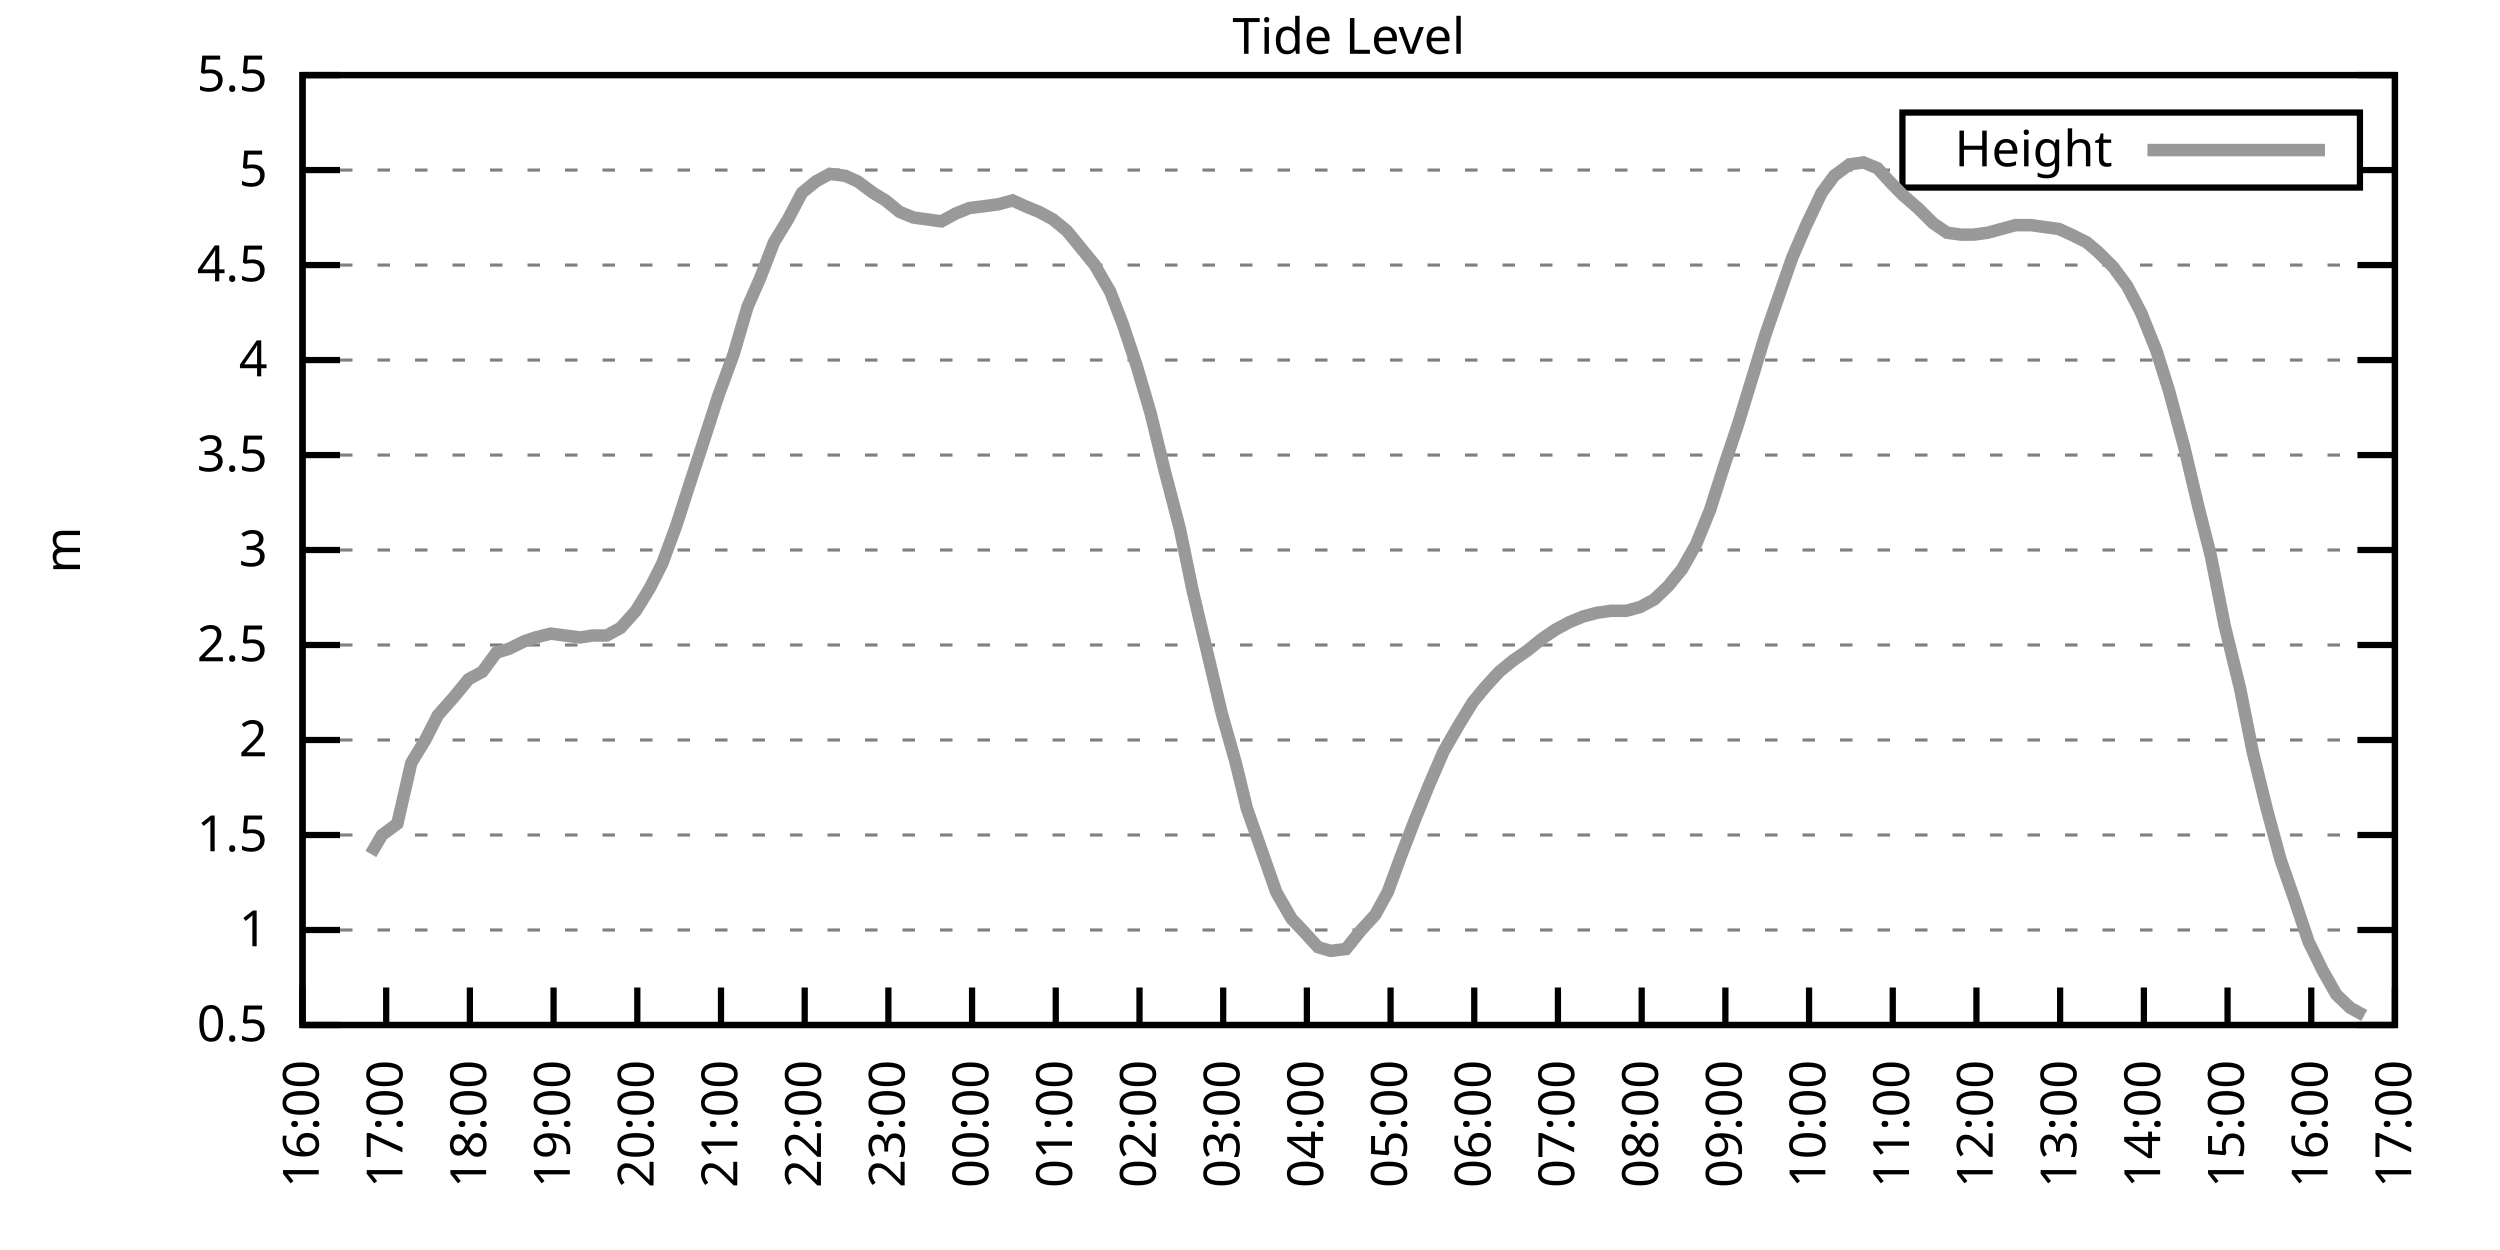
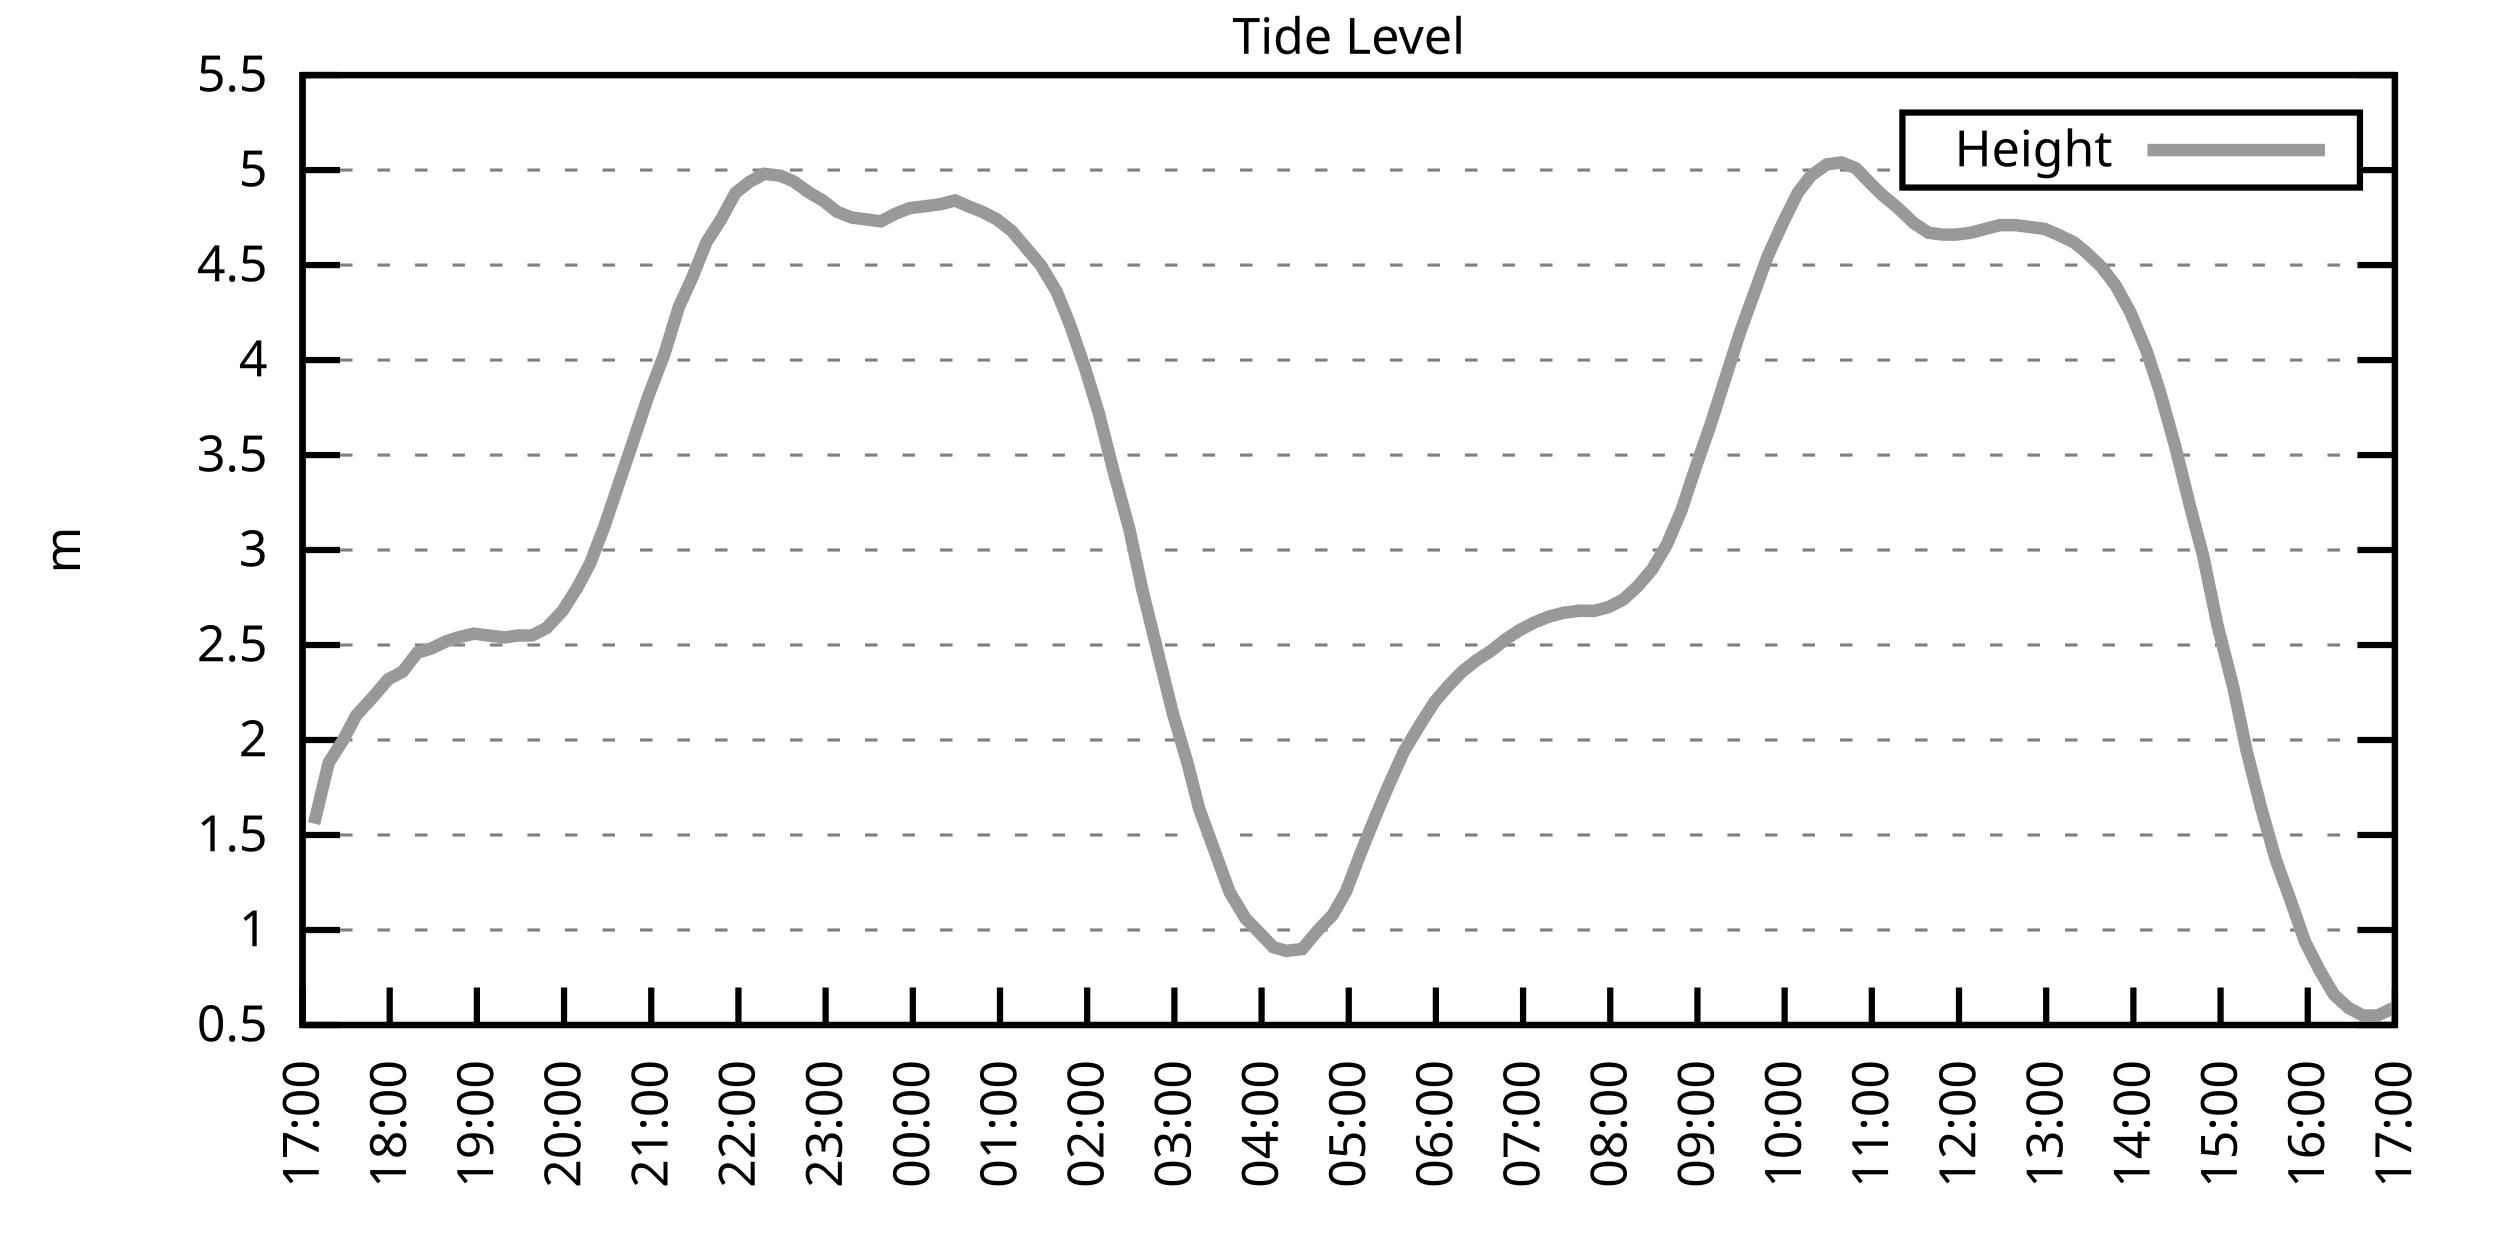
<svg xmlns="http://www.w3.org/2000/svg" xmlns:xlink="http://www.w3.org/1999/xlink" width="400" height="200" viewBox="0 0 400 200">
  <g id="gnuplot_canvas">
    <rect x="0" y="0" width="400" height="200" fill="none" />
    <defs>
      <circle id="gpDot" r="0.5" stroke-width="0.5" stroke="currentColor" />
      <path id="gpPt0" stroke-width="0.333" stroke="currentColor" d="M-1,0 h2 M0,-1 v2" />
      <path id="gpPt1" stroke-width="0.333" stroke="currentColor" d="M-1,-1 L1,1 M1,-1 L-1,1" />
      <path id="gpPt2" stroke-width="0.333" stroke="currentColor" d="M-1,0 L1,0 M0,-1 L0,1 M-1,-1 L1,1 M-1,1 L1,-1" />
      <rect id="gpPt3" stroke-width="0.333" stroke="currentColor" x="-1" y="-1" width="2" height="2" />
      <rect id="gpPt4" stroke-width="0.333" stroke="currentColor" fill="currentColor" x="-1" y="-1" width="2" height="2" />
      <circle id="gpPt5" stroke-width="0.333" stroke="currentColor" cx="0" cy="0" r="1" />
      <use xlink:href="#gpPt5" id="gpPt6" fill="currentColor" stroke="none" />
      <path id="gpPt7" stroke-width="0.333" stroke="currentColor" d="M0,-1.33 L-1.33,0.67 L1.33,0.67 z" />
      <use xlink:href="#gpPt7" id="gpPt8" fill="currentColor" stroke="none" />
      <use xlink:href="#gpPt7" id="gpPt9" stroke="currentColor" transform="rotate(180)" />
      <use xlink:href="#gpPt9" id="gpPt10" fill="currentColor" stroke="none" />
      <use xlink:href="#gpPt3" id="gpPt11" stroke="currentColor" transform="rotate(45)" />
      <use xlink:href="#gpPt11" id="gpPt12" fill="currentColor" stroke="none" />
      <path id="gpPt13" stroke-width="0.333" stroke="currentColor" d="M0,1.330 L1.265,0.411 L0.782,-1.067 L-0.782,-1.076 L-1.265,0.411 z" />
      <use xlink:href="#gpPt13" id="gpPt14" fill="currentColor" stroke="none" />
      <filter id="textbox" filterUnits="objectBoundingBox" x="0" y="0" height="1" width="1">
        <feFlood flood-color="white" flood-opacity="1" result="bgnd" />
        <feComposite in="SourceGraphic" in2="bgnd" operator="atop" />
      </filter>
      <filter id="greybox" filterUnits="objectBoundingBox" x="0" y="0" height="1" width="1">
        <feFlood flood-color="lightgrey" flood-opacity="1" result="grey" />
        <feComposite in="SourceGraphic" in2="grey" operator="atop" />
      </filter>
    </defs>
    <g fill="none" color="white" stroke="currentColor" stroke-width="1.00" stroke-linecap="butt" stroke-linejoin="miter">
</g>
    <g fill="none" color="black" stroke="currentColor" stroke-width="1.00" stroke-linecap="butt" stroke-linejoin="miter">
      <g stroke="none" shape-rendering="crispEdges">
        <polygon fill="rgb(255, 255, 255)" points="48.40,164.00 383.18,164.00 383.18,12.02 48.40,12.02 " />
      </g>
    </g>
    <g fill="none" color="black" stroke="currentColor" stroke-width="1.00" stroke-linecap="butt" stroke-linejoin="miter">
</g>
    <g fill="none" color="black" stroke="black" stroke-width="0.50" stroke-linecap="butt" stroke-linejoin="miter">
</g>
    <g fill="none" color="gray" stroke="currentColor" stroke-width="0.50" stroke-linecap="butt" stroke-linejoin="miter">
      <path stroke="gray" stroke-dasharray="2,4" class="gridline" d="M48.40,164.00 L383.19,164.00  " />
    </g>
    <g fill="none" color="gray" stroke="gray" stroke-width="1.00" stroke-linecap="butt" stroke-linejoin="miter">
</g>
    <g fill="none" color="black" stroke="currentColor" stroke-width="1.00" stroke-linecap="butt" stroke-linejoin="miter">
      <path stroke="black" d="M48.40,164.00 L54.40,164.00 M383.19,164.00 L377.19,164.00  " />
      <g transform="translate(42.80,166.60)" stroke="none" fill="black" font-family="Sans" font-size="8.00" text-anchor="end">
        <text>
          <tspan font-family="Sans"> 0.5</tspan>
        </text>
      </g>
    </g>
    <g fill="none" color="black" stroke="currentColor" stroke-width="1.00" stroke-linecap="butt" stroke-linejoin="miter">
</g>
    <g fill="none" color="black" stroke="black" stroke-width="0.50" stroke-linecap="butt" stroke-linejoin="miter">
</g>
    <g fill="none" color="gray" stroke="currentColor" stroke-width="0.50" stroke-linecap="butt" stroke-linejoin="miter">
      <path stroke="gray" stroke-dasharray="2,4" class="gridline" d="M48.40,148.80 L383.19,148.80  " />
    </g>
    <g fill="none" color="gray" stroke="gray" stroke-width="1.00" stroke-linecap="butt" stroke-linejoin="miter">
</g>
    <g fill="none" color="black" stroke="currentColor" stroke-width="1.00" stroke-linecap="butt" stroke-linejoin="miter">
      <path stroke="black" d="M48.40,148.80 L54.40,148.80 M383.19,148.80 L377.19,148.80  " />
      <g transform="translate(42.80,151.40)" stroke="none" fill="black" font-family="Sans" font-size="8.00" text-anchor="end">
        <text>
          <tspan font-family="Sans"> 1</tspan>
        </text>
      </g>
    </g>
    <g fill="none" color="black" stroke="currentColor" stroke-width="1.00" stroke-linecap="butt" stroke-linejoin="miter">
</g>
    <g fill="none" color="black" stroke="black" stroke-width="0.50" stroke-linecap="butt" stroke-linejoin="miter">
</g>
    <g fill="none" color="gray" stroke="currentColor" stroke-width="0.50" stroke-linecap="butt" stroke-linejoin="miter">
      <path stroke="gray" stroke-dasharray="2,4" class="gridline" d="M48.40,133.60 L383.19,133.60  " />
    </g>
    <g fill="none" color="gray" stroke="gray" stroke-width="1.00" stroke-linecap="butt" stroke-linejoin="miter">
</g>
    <g fill="none" color="black" stroke="currentColor" stroke-width="1.00" stroke-linecap="butt" stroke-linejoin="miter">
      <path stroke="black" d="M48.40,133.60 L54.40,133.60 M383.19,133.60 L377.19,133.60  " />
      <g transform="translate(42.80,136.20)" stroke="none" fill="black" font-family="Sans" font-size="8.00" text-anchor="end">
        <text>
          <tspan font-family="Sans"> 1.5</tspan>
        </text>
      </g>
    </g>
    <g fill="none" color="black" stroke="currentColor" stroke-width="1.00" stroke-linecap="butt" stroke-linejoin="miter">
</g>
    <g fill="none" color="black" stroke="black" stroke-width="0.50" stroke-linecap="butt" stroke-linejoin="miter">
</g>
    <g fill="none" color="gray" stroke="currentColor" stroke-width="0.50" stroke-linecap="butt" stroke-linejoin="miter">
      <path stroke="gray" stroke-dasharray="2,4" class="gridline" d="M48.40,118.40 L383.19,118.40  " />
    </g>
    <g fill="none" color="gray" stroke="gray" stroke-width="1.00" stroke-linecap="butt" stroke-linejoin="miter">
</g>
    <g fill="none" color="black" stroke="currentColor" stroke-width="1.00" stroke-linecap="butt" stroke-linejoin="miter">
      <path stroke="black" d="M48.40,118.40 L54.40,118.40 M383.19,118.40 L377.19,118.40  " />
      <g transform="translate(42.80,121.00)" stroke="none" fill="black" font-family="Sans" font-size="8.00" text-anchor="end">
        <text>
          <tspan font-family="Sans"> 2</tspan>
        </text>
      </g>
    </g>
    <g fill="none" color="black" stroke="currentColor" stroke-width="1.00" stroke-linecap="butt" stroke-linejoin="miter">
</g>
    <g fill="none" color="black" stroke="black" stroke-width="0.50" stroke-linecap="butt" stroke-linejoin="miter">
</g>
    <g fill="none" color="gray" stroke="currentColor" stroke-width="0.50" stroke-linecap="butt" stroke-linejoin="miter">
      <path stroke="gray" stroke-dasharray="2,4" class="gridline" d="M48.40,103.20 L383.19,103.20  " />
    </g>
    <g fill="none" color="gray" stroke="gray" stroke-width="1.00" stroke-linecap="butt" stroke-linejoin="miter">
</g>
    <g fill="none" color="black" stroke="currentColor" stroke-width="1.00" stroke-linecap="butt" stroke-linejoin="miter">
      <path stroke="black" d="M48.40,103.20 L54.40,103.20 M383.19,103.20 L377.19,103.20  " />
      <g transform="translate(42.80,105.80)" stroke="none" fill="black" font-family="Sans" font-size="8.00" text-anchor="end">
        <text>
          <tspan font-family="Sans"> 2.5</tspan>
        </text>
      </g>
    </g>
    <g fill="none" color="black" stroke="currentColor" stroke-width="1.00" stroke-linecap="butt" stroke-linejoin="miter">
</g>
    <g fill="none" color="black" stroke="black" stroke-width="0.50" stroke-linecap="butt" stroke-linejoin="miter">
</g>
    <g fill="none" color="gray" stroke="currentColor" stroke-width="0.50" stroke-linecap="butt" stroke-linejoin="miter">
      <path stroke="gray" stroke-dasharray="2,4" class="gridline" d="M48.40,88.00 L383.19,88.00  " />
    </g>
    <g fill="none" color="gray" stroke="gray" stroke-width="1.00" stroke-linecap="butt" stroke-linejoin="miter">
</g>
    <g fill="none" color="black" stroke="currentColor" stroke-width="1.00" stroke-linecap="butt" stroke-linejoin="miter">
      <path stroke="black" d="M48.40,88.00 L54.40,88.00 M383.19,88.00 L377.19,88.00  " />
      <g transform="translate(42.80,90.60)" stroke="none" fill="black" font-family="Sans" font-size="8.00" text-anchor="end">
        <text>
          <tspan font-family="Sans"> 3</tspan>
        </text>
      </g>
    </g>
    <g fill="none" color="black" stroke="currentColor" stroke-width="1.00" stroke-linecap="butt" stroke-linejoin="miter">
</g>
    <g fill="none" color="black" stroke="black" stroke-width="0.50" stroke-linecap="butt" stroke-linejoin="miter">
</g>
    <g fill="none" color="gray" stroke="currentColor" stroke-width="0.50" stroke-linecap="butt" stroke-linejoin="miter">
      <path stroke="gray" stroke-dasharray="2,4" class="gridline" d="M48.40,72.81 L383.19,72.81  " />
    </g>
    <g fill="none" color="gray" stroke="gray" stroke-width="1.00" stroke-linecap="butt" stroke-linejoin="miter">
</g>
    <g fill="none" color="black" stroke="currentColor" stroke-width="1.00" stroke-linecap="butt" stroke-linejoin="miter">
      <path stroke="black" d="M48.40,72.81 L54.40,72.81 M383.19,72.81 L377.19,72.81  " />
      <g transform="translate(42.80,75.41)" stroke="none" fill="black" font-family="Sans" font-size="8.00" text-anchor="end">
        <text>
          <tspan font-family="Sans"> 3.5</tspan>
        </text>
      </g>
    </g>
    <g fill="none" color="black" stroke="currentColor" stroke-width="1.00" stroke-linecap="butt" stroke-linejoin="miter">
</g>
    <g fill="none" color="black" stroke="black" stroke-width="0.50" stroke-linecap="butt" stroke-linejoin="miter">
</g>
    <g fill="none" color="gray" stroke="currentColor" stroke-width="0.50" stroke-linecap="butt" stroke-linejoin="miter">
      <path stroke="gray" stroke-dasharray="2,4" class="gridline" d="M48.40,57.61 L383.19,57.61  " />
    </g>
    <g fill="none" color="gray" stroke="gray" stroke-width="1.00" stroke-linecap="butt" stroke-linejoin="miter">
</g>
    <g fill="none" color="black" stroke="currentColor" stroke-width="1.00" stroke-linecap="butt" stroke-linejoin="miter">
      <path stroke="black" d="M48.40,57.61 L54.40,57.61 M383.19,57.61 L377.19,57.61  " />
      <g transform="translate(42.80,60.21)" stroke="none" fill="black" font-family="Sans" font-size="8.00" text-anchor="end">
        <text>
          <tspan font-family="Sans"> 4</tspan>
        </text>
      </g>
    </g>
    <g fill="none" color="black" stroke="currentColor" stroke-width="1.00" stroke-linecap="butt" stroke-linejoin="miter">
</g>
    <g fill="none" color="black" stroke="black" stroke-width="0.50" stroke-linecap="butt" stroke-linejoin="miter">
</g>
    <g fill="none" color="gray" stroke="currentColor" stroke-width="0.50" stroke-linecap="butt" stroke-linejoin="miter">
      <path stroke="gray" stroke-dasharray="2,4" class="gridline" d="M48.40,42.41 L383.19,42.41  " />
    </g>
    <g fill="none" color="gray" stroke="gray" stroke-width="1.00" stroke-linecap="butt" stroke-linejoin="miter">
</g>
    <g fill="none" color="black" stroke="currentColor" stroke-width="1.00" stroke-linecap="butt" stroke-linejoin="miter">
      <path stroke="black" d="M48.40,42.41 L54.40,42.41 M383.19,42.41 L377.19,42.41  " />
      <g transform="translate(42.80,45.01)" stroke="none" fill="black" font-family="Sans" font-size="8.00" text-anchor="end">
        <text>
          <tspan font-family="Sans"> 4.5</tspan>
        </text>
      </g>
    </g>
    <g fill="none" color="black" stroke="currentColor" stroke-width="1.00" stroke-linecap="butt" stroke-linejoin="miter">
</g>
    <g fill="none" color="black" stroke="black" stroke-width="0.50" stroke-linecap="butt" stroke-linejoin="miter">
</g>
    <g fill="none" color="gray" stroke="currentColor" stroke-width="0.50" stroke-linecap="butt" stroke-linejoin="miter">
      <path stroke="gray" stroke-dasharray="2,4" class="gridline" d="M48.40,27.21 L304.39,27.21 M377.59,27.21 L383.19,27.21  " />
    </g>
    <g fill="none" color="gray" stroke="gray" stroke-width="1.00" stroke-linecap="butt" stroke-linejoin="miter">
</g>
    <g fill="none" color="black" stroke="currentColor" stroke-width="1.00" stroke-linecap="butt" stroke-linejoin="miter">
      <path stroke="black" d="M48.40,27.21 L54.40,27.21 M383.19,27.21 L377.19,27.21  " />
      <g transform="translate(42.80,29.81)" stroke="none" fill="black" font-family="Sans" font-size="8.00" text-anchor="end">
        <text>
          <tspan font-family="Sans"> 5</tspan>
        </text>
      </g>
    </g>
    <g fill="none" color="black" stroke="currentColor" stroke-width="1.00" stroke-linecap="butt" stroke-linejoin="miter">
</g>
    <g fill="none" color="black" stroke="black" stroke-width="0.50" stroke-linecap="butt" stroke-linejoin="miter">
</g>
    <g fill="none" color="gray" stroke="currentColor" stroke-width="0.50" stroke-linecap="butt" stroke-linejoin="miter">
      <path stroke="gray" stroke-dasharray="2,4" class="gridline" d="M48.40,12.01 L383.19,12.01  " />
    </g>
    <g fill="none" color="gray" stroke="gray" stroke-width="1.00" stroke-linecap="butt" stroke-linejoin="miter">
</g>
    <g fill="none" color="black" stroke="currentColor" stroke-width="1.00" stroke-linecap="butt" stroke-linejoin="miter">
      <path stroke="black" d="M48.40,12.01 L54.40,12.01 M383.19,12.01 L377.19,12.01  " />
      <g transform="translate(42.80,14.61)" stroke="none" fill="black" font-family="Sans" font-size="8.00" text-anchor="end">
        <text>
          <tspan font-family="Sans"> 5.5</tspan>
        </text>
      </g>
    </g>
    <g fill="none" color="black" stroke="currentColor" stroke-width="1.00" stroke-linecap="butt" stroke-linejoin="miter">
      <path stroke="black" d="M48.40,164.00 L48.40,158.00  " />
      <g transform="translate(51.00,169.60) rotate(270.00)" stroke="none" fill="black" font-family="Sans" font-size="8.00" text-anchor="end">
        <text>
-           <tspan font-family="Sans">16:00</tspan>
-         </text>
-       </g>
-     </g>
-     <g fill="none" color="black" stroke="currentColor" stroke-width="1.00" stroke-linecap="butt" stroke-linejoin="miter">
-       <path stroke="black" d="M61.79,164.00 L61.79,158.00  " />
-       <g transform="translate(64.39,169.60) rotate(270.00)" stroke="none" fill="black" font-family="Sans" font-size="8.00" text-anchor="end">
-         <text>
          <tspan font-family="Sans">17:00</tspan>
        </text>
      </g>
    </g>
    <g fill="none" color="black" stroke="currentColor" stroke-width="1.00" stroke-linecap="butt" stroke-linejoin="miter">
-       <path stroke="black" d="M75.18,164.00 L75.18,158.00  " />
-       <g transform="translate(77.78,169.60) rotate(270.00)" stroke="none" fill="black" font-family="Sans" font-size="8.00" text-anchor="end">
+       <path stroke="black" d="M62.35,164.00 L62.35,158.00  " />
+       <g transform="translate(64.95,169.60) rotate(270.00)" stroke="none" fill="black" font-family="Sans" font-size="8.00" text-anchor="end">
        <text>
          <tspan font-family="Sans">18:00</tspan>
        </text>
      </g>
    </g>
    <g fill="none" color="black" stroke="currentColor" stroke-width="1.00" stroke-linecap="butt" stroke-linejoin="miter">
-       <path stroke="black" d="M88.57,164.00 L88.57,158.00  " />
-       <g transform="translate(91.17,169.60) rotate(270.00)" stroke="none" fill="black" font-family="Sans" font-size="8.00" text-anchor="end">
+       <path stroke="black" d="M76.30,164.00 L76.30,158.00  " />
+       <g transform="translate(78.90,169.60) rotate(270.00)" stroke="none" fill="black" font-family="Sans" font-size="8.00" text-anchor="end">
        <text>
          <tspan font-family="Sans">19:00</tspan>
        </text>
      </g>
    </g>
    <g fill="none" color="black" stroke="currentColor" stroke-width="1.00" stroke-linecap="butt" stroke-linejoin="miter">
-       <path stroke="black" d="M101.97,164.00 L101.97,158.00  " />
-       <g transform="translate(104.57,169.60) rotate(270.00)" stroke="none" fill="black" font-family="Sans" font-size="8.00" text-anchor="end">
+       <path stroke="black" d="M90.25,164.00 L90.25,158.00  " />
+       <g transform="translate(92.85,169.60) rotate(270.00)" stroke="none" fill="black" font-family="Sans" font-size="8.00" text-anchor="end">
        <text>
          <tspan font-family="Sans">20:00</tspan>
        </text>
      </g>
    </g>
    <g fill="none" color="black" stroke="currentColor" stroke-width="1.00" stroke-linecap="butt" stroke-linejoin="miter">
-       <path stroke="black" d="M115.36,164.00 L115.36,158.00  " />
-       <g transform="translate(117.96,169.60) rotate(270.00)" stroke="none" fill="black" font-family="Sans" font-size="8.00" text-anchor="end">
+       <path stroke="black" d="M104.20,164.00 L104.20,158.00  " />
+       <g transform="translate(106.80,169.60) rotate(270.00)" stroke="none" fill="black" font-family="Sans" font-size="8.00" text-anchor="end">
        <text>
          <tspan font-family="Sans">21:00</tspan>
        </text>
      </g>
    </g>
    <g fill="none" color="black" stroke="currentColor" stroke-width="1.00" stroke-linecap="butt" stroke-linejoin="miter">
-       <path stroke="black" d="M128.75,164.00 L128.75,158.00  " />
-       <g transform="translate(131.35,169.60) rotate(270.00)" stroke="none" fill="black" font-family="Sans" font-size="8.00" text-anchor="end">
+       <path stroke="black" d="M118.15,164.00 L118.15,158.00  " />
+       <g transform="translate(120.75,169.60) rotate(270.00)" stroke="none" fill="black" font-family="Sans" font-size="8.00" text-anchor="end">
        <text>
          <tspan font-family="Sans">22:00</tspan>
        </text>
      </g>
    </g>
    <g fill="none" color="black" stroke="currentColor" stroke-width="1.00" stroke-linecap="butt" stroke-linejoin="miter">
-       <path stroke="black" d="M142.14,164.00 L142.14,158.00  " />
-       <g transform="translate(144.74,169.60) rotate(270.00)" stroke="none" fill="black" font-family="Sans" font-size="8.00" text-anchor="end">
+       <path stroke="black" d="M132.10,164.00 L132.10,158.00  " />
+       <g transform="translate(134.70,169.60) rotate(270.00)" stroke="none" fill="black" font-family="Sans" font-size="8.00" text-anchor="end">
        <text>
          <tspan font-family="Sans">23:00</tspan>
        </text>
      </g>
    </g>
    <g fill="none" color="black" stroke="currentColor" stroke-width="1.00" stroke-linecap="butt" stroke-linejoin="miter">
-       <path stroke="black" d="M155.53,164.00 L155.53,158.00  " />
-       <g transform="translate(158.13,169.60) rotate(270.00)" stroke="none" fill="black" font-family="Sans" font-size="8.00" text-anchor="end">
+       <path stroke="black" d="M146.05,164.00 L146.05,158.00  " />
+       <g transform="translate(148.65,169.60) rotate(270.00)" stroke="none" fill="black" font-family="Sans" font-size="8.00" text-anchor="end">
        <text>
          <tspan font-family="Sans">00:00</tspan>
        </text>
      </g>
    </g>
    <g fill="none" color="black" stroke="currentColor" stroke-width="1.00" stroke-linecap="butt" stroke-linejoin="miter">
-       <path stroke="black" d="M168.92,164.00 L168.92,158.00  " />
-       <g transform="translate(171.52,169.60) rotate(270.00)" stroke="none" fill="black" font-family="Sans" font-size="8.00" text-anchor="end">
+       <path stroke="black" d="M160.00,164.00 L160.00,158.00  " />
+       <g transform="translate(162.60,169.60) rotate(270.00)" stroke="none" fill="black" font-family="Sans" font-size="8.00" text-anchor="end">
        <text>
          <tspan font-family="Sans">01:00</tspan>
        </text>
      </g>
    </g>
    <g fill="none" color="black" stroke="currentColor" stroke-width="1.00" stroke-linecap="butt" stroke-linejoin="miter">
-       <path stroke="black" d="M182.32,164.00 L182.32,158.00  " />
-       <g transform="translate(184.92,169.60) rotate(270.00)" stroke="none" fill="black" font-family="Sans" font-size="8.00" text-anchor="end">
+       <path stroke="black" d="M173.95,164.00 L173.95,158.00  " />
+       <g transform="translate(176.55,169.60) rotate(270.00)" stroke="none" fill="black" font-family="Sans" font-size="8.00" text-anchor="end">
        <text>
          <tspan font-family="Sans">02:00</tspan>
        </text>
      </g>
    </g>
    <g fill="none" color="black" stroke="currentColor" stroke-width="1.00" stroke-linecap="butt" stroke-linejoin="miter">
-       <path stroke="black" d="M195.71,164.00 L195.71,158.00  " />
-       <g transform="translate(198.31,169.60) rotate(270.00)" stroke="none" fill="black" font-family="Sans" font-size="8.00" text-anchor="end">
+       <path stroke="black" d="M187.90,164.00 L187.90,158.00  " />
+       <g transform="translate(190.50,169.60) rotate(270.00)" stroke="none" fill="black" font-family="Sans" font-size="8.00" text-anchor="end">
        <text>
          <tspan font-family="Sans">03:00</tspan>
        </text>
      </g>
    </g>
    <g fill="none" color="black" stroke="currentColor" stroke-width="1.00" stroke-linecap="butt" stroke-linejoin="miter">
-       <path stroke="black" d="M209.10,164.00 L209.10,158.00  " />
-       <g transform="translate(211.70,169.60) rotate(270.00)" stroke="none" fill="black" font-family="Sans" font-size="8.00" text-anchor="end">
+       <path stroke="black" d="M201.85,164.00 L201.85,158.00  " />
+       <g transform="translate(204.45,169.60) rotate(270.00)" stroke="none" fill="black" font-family="Sans" font-size="8.00" text-anchor="end">
        <text>
          <tspan font-family="Sans">04:00</tspan>
        </text>
      </g>
    </g>
    <g fill="none" color="black" stroke="currentColor" stroke-width="1.00" stroke-linecap="butt" stroke-linejoin="miter">
-       <path stroke="black" d="M222.49,164.00 L222.49,158.00  " />
-       <g transform="translate(225.09,169.60) rotate(270.00)" stroke="none" fill="black" font-family="Sans" font-size="8.00" text-anchor="end">
+       <path stroke="black" d="M215.80,164.00 L215.80,158.00  " />
+       <g transform="translate(218.40,169.60) rotate(270.00)" stroke="none" fill="black" font-family="Sans" font-size="8.00" text-anchor="end">
        <text>
          <tspan font-family="Sans">05:00</tspan>
        </text>
      </g>
    </g>
    <g fill="none" color="black" stroke="currentColor" stroke-width="1.00" stroke-linecap="butt" stroke-linejoin="miter">
-       <path stroke="black" d="M235.88,164.00 L235.88,158.00  " />
-       <g transform="translate(238.48,169.60) rotate(270.00)" stroke="none" fill="black" font-family="Sans" font-size="8.00" text-anchor="end">
+       <path stroke="black" d="M229.74,164.00 L229.74,158.00  " />
+       <g transform="translate(232.34,169.60) rotate(270.00)" stroke="none" fill="black" font-family="Sans" font-size="8.00" text-anchor="end">
        <text>
          <tspan font-family="Sans">06:00</tspan>
        </text>
      </g>
    </g>
    <g fill="none" color="black" stroke="currentColor" stroke-width="1.00" stroke-linecap="butt" stroke-linejoin="miter">
-       <path stroke="black" d="M249.27,164.00 L249.27,158.00  " />
-       <g transform="translate(251.87,169.60) rotate(270.00)" stroke="none" fill="black" font-family="Sans" font-size="8.00" text-anchor="end">
+       <path stroke="black" d="M243.69,164.00 L243.69,158.00  " />
+       <g transform="translate(246.29,169.60) rotate(270.00)" stroke="none" fill="black" font-family="Sans" font-size="8.00" text-anchor="end">
        <text>
          <tspan font-family="Sans">07:00</tspan>
        </text>
      </g>
    </g>
    <g fill="none" color="black" stroke="currentColor" stroke-width="1.00" stroke-linecap="butt" stroke-linejoin="miter">
-       <path stroke="black" d="M262.67,164.00 L262.67,158.00  " />
-       <g transform="translate(265.27,169.60) rotate(270.00)" stroke="none" fill="black" font-family="Sans" font-size="8.00" text-anchor="end">
+       <path stroke="black" d="M257.64,164.00 L257.64,158.00  " />
+       <g transform="translate(260.24,169.60) rotate(270.00)" stroke="none" fill="black" font-family="Sans" font-size="8.00" text-anchor="end">
        <text>
          <tspan font-family="Sans">08:00</tspan>
        </text>
      </g>
    </g>
    <g fill="none" color="black" stroke="currentColor" stroke-width="1.00" stroke-linecap="butt" stroke-linejoin="miter">
-       <path stroke="black" d="M276.06,164.00 L276.06,158.00  " />
-       <g transform="translate(278.66,169.60) rotate(270.00)" stroke="none" fill="black" font-family="Sans" font-size="8.00" text-anchor="end">
+       <path stroke="black" d="M271.59,164.00 L271.59,158.00  " />
+       <g transform="translate(274.19,169.60) rotate(270.00)" stroke="none" fill="black" font-family="Sans" font-size="8.00" text-anchor="end">
        <text>
          <tspan font-family="Sans">09:00</tspan>
        </text>
      </g>
    </g>
    <g fill="none" color="black" stroke="currentColor" stroke-width="1.00" stroke-linecap="butt" stroke-linejoin="miter">
-       <path stroke="black" d="M289.45,164.00 L289.45,158.00  " />
-       <g transform="translate(292.05,169.60) rotate(270.00)" stroke="none" fill="black" font-family="Sans" font-size="8.00" text-anchor="end">
+       <path stroke="black" d="M285.54,164.00 L285.54,158.00  " />
+       <g transform="translate(288.14,169.60) rotate(270.00)" stroke="none" fill="black" font-family="Sans" font-size="8.00" text-anchor="end">
        <text>
          <tspan font-family="Sans">10:00</tspan>
        </text>
      </g>
    </g>
    <g fill="none" color="black" stroke="currentColor" stroke-width="1.00" stroke-linecap="butt" stroke-linejoin="miter">
-       <path stroke="black" d="M302.84,164.00 L302.84,158.00  " />
-       <g transform="translate(305.44,169.60) rotate(270.00)" stroke="none" fill="black" font-family="Sans" font-size="8.00" text-anchor="end">
+       <path stroke="black" d="M299.49,164.00 L299.49,158.00  " />
+       <g transform="translate(302.09,169.60) rotate(270.00)" stroke="none" fill="black" font-family="Sans" font-size="8.00" text-anchor="end">
        <text>
          <tspan font-family="Sans">11:00</tspan>
        </text>
      </g>
    </g>
    <g fill="none" color="black" stroke="currentColor" stroke-width="1.00" stroke-linecap="butt" stroke-linejoin="miter">
-       <path stroke="black" d="M316.23,164.00 L316.23,158.00  " />
-       <g transform="translate(318.83,169.60) rotate(270.00)" stroke="none" fill="black" font-family="Sans" font-size="8.00" text-anchor="end">
+       <path stroke="black" d="M313.44,164.00 L313.44,158.00  " />
+       <g transform="translate(316.04,169.60) rotate(270.00)" stroke="none" fill="black" font-family="Sans" font-size="8.00" text-anchor="end">
        <text>
          <tspan font-family="Sans">12:00</tspan>
        </text>
      </g>
    </g>
    <g fill="none" color="black" stroke="currentColor" stroke-width="1.00" stroke-linecap="butt" stroke-linejoin="miter">
-       <path stroke="black" d="M329.62,164.00 L329.62,158.00  " />
-       <g transform="translate(332.22,169.60) rotate(270.00)" stroke="none" fill="black" font-family="Sans" font-size="8.00" text-anchor="end">
+       <path stroke="black" d="M327.39,164.00 L327.39,158.00  " />
+       <g transform="translate(329.99,169.60) rotate(270.00)" stroke="none" fill="black" font-family="Sans" font-size="8.00" text-anchor="end">
        <text>
          <tspan font-family="Sans">13:00</tspan>
        </text>
      </g>
    </g>
    <g fill="none" color="black" stroke="currentColor" stroke-width="1.00" stroke-linecap="butt" stroke-linejoin="miter">
-       <path stroke="black" d="M343.02,164.00 L343.02,158.00  " />
-       <g transform="translate(345.62,169.60) rotate(270.00)" stroke="none" fill="black" font-family="Sans" font-size="8.00" text-anchor="end">
+       <path stroke="black" d="M341.34,164.00 L341.34,158.00  " />
+       <g transform="translate(343.94,169.60) rotate(270.00)" stroke="none" fill="black" font-family="Sans" font-size="8.00" text-anchor="end">
        <text>
          <tspan font-family="Sans">14:00</tspan>
        </text>
      </g>
    </g>
    <g fill="none" color="black" stroke="currentColor" stroke-width="1.00" stroke-linecap="butt" stroke-linejoin="miter">
-       <path stroke="black" d="M356.41,164.00 L356.41,158.00  " />
-       <g transform="translate(359.01,169.60) rotate(270.00)" stroke="none" fill="black" font-family="Sans" font-size="8.00" text-anchor="end">
+       <path stroke="black" d="M355.29,164.00 L355.29,158.00  " />
+       <g transform="translate(357.89,169.60) rotate(270.00)" stroke="none" fill="black" font-family="Sans" font-size="8.00" text-anchor="end">
        <text>
          <tspan font-family="Sans">15:00</tspan>
        </text>
      </g>
    </g>
    <g fill="none" color="black" stroke="currentColor" stroke-width="1.00" stroke-linecap="butt" stroke-linejoin="miter">
-       <path stroke="black" d="M369.80,164.00 L369.80,158.00  " />
-       <g transform="translate(372.40,169.60) rotate(270.00)" stroke="none" fill="black" font-family="Sans" font-size="8.00" text-anchor="end">
+       <path stroke="black" d="M369.24,164.00 L369.24,158.00  " />
+       <g transform="translate(371.84,169.60) rotate(270.00)" stroke="none" fill="black" font-family="Sans" font-size="8.00" text-anchor="end">
        <text>
          <tspan font-family="Sans">16:00</tspan>
        </text>
      </g>
    </g>
    <g fill="none" color="black" stroke="currentColor" stroke-width="1.00" stroke-linecap="butt" stroke-linejoin="miter">
      <path stroke="black" d="M383.19,164.00 L383.19,158.00  " />
      <g transform="translate(385.79,169.60) rotate(270.00)" stroke="none" fill="black" font-family="Sans" font-size="8.00" text-anchor="end">
        <text>
          <tspan font-family="Sans">17:00</tspan>
        </text>
      </g>
    </g>
    <g fill="none" color="black" stroke="currentColor" stroke-width="1.00" stroke-linecap="butt" stroke-linejoin="miter">
</g>
    <g fill="none" color="black" stroke="currentColor" stroke-width="1.00" stroke-linecap="butt" stroke-linejoin="miter">
      <path stroke="black" d="M48.40,12.01 L48.40,164.00 L383.19,164.00 L383.19,12.01 L48.40,12.01 Z  " />
    </g>
    <g fill="none" color="black" stroke="currentColor" stroke-width="1.00" stroke-linecap="butt" stroke-linejoin="miter">
</g>
    <g fill="none" color="black" stroke="currentColor" stroke-width="1.00" stroke-linecap="butt" stroke-linejoin="miter">
      <path stroke="black" d="M304.39,30.01 L304.39,18.01 L377.59,18.01 L377.59,30.01 L304.39,30.01 Z  " />
    </g>
    <g id="Tide_level_plot_1">
      <g fill="none" color="white" stroke="black" stroke-width="2.00" stroke-linecap="butt" stroke-linejoin="miter">
</g>
      <g fill="none" color="black" stroke="currentColor" stroke-width="2.00" stroke-linecap="butt" stroke-linejoin="miter">
        <g transform="translate(337.99,26.61)" stroke="none" fill="black" font-family="Sans" font-size="8.00" text-anchor="end">
          <text>
            <tspan font-family="Sans">Height</tspan>
          </text>
        </g>
      </g>
      <g fill="none" color="black" stroke="currentColor" stroke-width="2.00" stroke-linecap="butt" stroke-linejoin="miter">
-         <path stroke="rgb(153, 153, 153)" d="M343.59,24.01 L371.99,24.01 M59.34,136.64 L61.12,133.60 L63.58,131.78 L65.81,122.05 L68.04,118.40 L70.05,114.45   L72.73,111.41 L74.96,108.68 L77.19,107.46 L79.42,104.42 L81.43,103.81 L83.89,102.60 L85.67,101.99 L88.13,101.38   L90.36,101.68 L92.82,101.99 L94.82,101.68 L97.06,101.68 L99.29,100.47 L101.74,97.73 L103.98,94.08 L105.98,90.13   L108.22,84.05 L110.67,76.45 L112.46,70.98 L114.91,63.38 L117.37,56.70 L119.60,49.10 L121.61,44.54 L123.84,38.76   L126.07,35.11 L128.30,30.86 L130.54,29.03 L132.77,27.82 L135.22,28.12 L137.23,29.03 L139.69,30.86 L141.69,32.07   L143.93,33.90 L146.16,34.81 L148.39,35.11 L150.62,35.42 L152.85,34.20 L155.09,33.29 L157.54,32.98 L159.77,32.68   L162.01,32.07 L164.01,32.98 L166.25,33.90 L168.48,35.11 L170.71,36.94 L172.94,39.67 L175.17,42.41 L177.63,46.66   L179.64,51.83 L181.87,58.52 L184.10,66.12 L186.33,75.24 L188.79,84.66 L190.80,94.39 L193.03,103.81 L195.48,114.15   L197.72,122.05 L199.50,129.35 L201.96,136.34 L204.19,142.72 L206.64,146.98 L208.65,149.10 L210.88,151.54 L212.89,152.14   L215.35,151.84 L217.80,148.80 L220.04,146.37 L222.04,142.72 L224.28,136.64 L226.51,130.87 L228.74,125.39 L230.97,120.23   L233.43,115.97 L235.66,112.32 L237.67,109.89 L239.90,107.46 L242.13,105.64 L244.36,104.12 L246.60,102.29 L248.83,100.77   L251.06,99.56 L253.29,98.64 L255.52,98.04 L257.76,97.73 L260.21,97.73 L262.44,97.12 L264.67,95.91 L266.91,93.78   L269.14,91.04 L271.37,87.09 L273.60,81.62 L275.83,74.63 L278.07,67.94 L280.30,60.65 L282.53,53.35 L284.54,47.58   L286.77,41.19 L289.00,36.02 L291.46,30.86 L293.47,28.12 L295.92,26.30 L298.15,25.99 L300.39,26.91 L302.62,29.34   L304.40,31.16 L306.86,33.29 L309.31,35.72 L311.54,37.24 L313.78,37.54 L315.79,37.54 L318.02,37.24 L320.25,36.63   L322.48,36.02 L324.94,36.02 L327.17,36.33 L329.40,36.63 L331.41,37.54 L333.86,38.76 L335.65,40.28 L338.10,42.71   L340.34,45.75 L342.57,50.01 L345.02,56.09 L347.03,62.47 L349.49,71.59 L351.72,81.01 L353.73,88.92 L355.96,100.16   L358.42,110.20 L360.42,120.23 L362.66,129.35 L364.89,137.55 L367.12,143.94 L369.35,150.62 L371.58,155.18 L373.82,159.14   L376.05,161.26 L378.28,162.48  " />
+         <path stroke="rgb(153, 153, 153)" d="M343.59,24.01 L371.99,24.01 M50.26,131.78 L52.58,122.05 L54.91,118.40 L57.00,114.45 L59.79,111.41 L62.12,108.68   L64.44,107.46 L66.77,104.42 L68.86,103.81 L71.42,102.60 L73.28,101.99 L75.83,101.38 L78.16,101.68 L80.72,101.99   L82.81,101.68 L85.13,101.68 L87.46,100.47 L90.02,97.73 L92.34,94.08 L94.43,90.13 L96.76,84.05 L99.32,76.45   L101.18,70.98 L103.73,63.38 L106.29,56.70 L108.62,49.10 L110.71,44.54 L113.03,38.76 L115.36,35.11 L117.68,30.86   L120.01,29.03 L122.33,27.82 L124.89,28.12 L126.98,29.03 L129.54,30.86 L131.63,32.07 L133.96,33.90 L136.28,34.81   L138.61,35.11 L140.93,35.42 L143.26,34.20 L145.58,33.29 L148.14,32.98 L150.46,32.68 L152.79,32.07 L154.88,32.98   L157.21,33.90 L159.53,35.11 L161.86,36.94 L164.18,39.67 L166.51,42.41 L169.06,46.66 L171.16,51.83 L173.48,58.52   L175.81,66.12 L178.13,75.24 L180.69,84.66 L182.78,94.39 L185.11,103.81 L187.66,114.15 L189.99,122.05 L191.85,129.35   L194.41,136.34 L196.73,142.72 L199.29,146.98 L201.38,149.10 L203.71,151.54 L205.80,152.14 L208.36,151.84 L210.91,148.80   L213.24,146.37 L215.33,142.72 L217.65,136.64 L219.98,130.87 L222.30,125.39 L224.63,120.23 L227.19,115.97 L229.51,112.32   L231.60,109.89 L233.93,107.46 L236.25,105.64 L238.58,104.12 L240.90,102.29 L243.23,100.77 L245.55,99.56 L247.88,98.64   L250.20,98.04 L252.53,97.73 L255.09,97.73 L257.41,97.12 L259.74,95.91 L262.06,93.78 L264.39,91.04 L266.71,87.09   L269.04,81.62 L271.36,74.63 L273.69,67.94 L276.01,60.65 L278.34,53.35 L280.43,47.58 L282.75,41.19 L285.08,36.02   L287.64,30.86 L289.73,28.12 L292.29,26.30 L294.61,25.99 L296.94,26.91 L299.26,29.34 L301.12,31.16 L303.68,33.29   L306.23,35.72 L308.56,37.24 L310.88,37.54 L312.98,37.54 L315.30,37.24 L317.63,36.63 L319.95,36.02 L322.51,36.02   L324.83,36.33 L327.16,36.63 L329.25,37.54 L331.81,38.76 L333.67,40.28 L336.23,42.71 L338.55,45.75 L340.88,50.01   L343.43,56.09 L345.53,62.47 L348.08,71.59 L350.41,81.01 L352.50,88.92 L354.83,100.16 L357.38,110.20 L359.48,120.23   L361.80,129.35 L364.13,137.55 L366.45,143.94 L368.78,150.62 L371.10,155.18 L373.43,159.14 L375.75,161.26 L378.08,162.48   L380.40,162.48 L382.96,161.26  " />
      </g>
    </g>
    <g fill="none" color="black" stroke="currentColor" stroke-width="2.00" stroke-linecap="butt" stroke-linejoin="miter">
</g>
    <g fill="none" color="black" stroke="black" stroke-width="1.00" stroke-linecap="butt" stroke-linejoin="miter">
</g>
    <g fill="none" color="black" stroke="currentColor" stroke-width="1.00" stroke-linecap="butt" stroke-linejoin="miter">
      <path stroke="black" d="M48.40,12.01 L48.40,164.00 L383.19,164.00 L383.19,12.01 L48.40,12.01 Z  " />
      <g transform="translate(12.80,88.01) rotate(270.00)" stroke="none" fill="black" font-family="Sans" font-size="8.00" text-anchor="middle">
        <text>
          <tspan font-family="Sans">m</tspan>
        </text>
      </g>
    </g>
    <g fill="none" color="black" stroke="currentColor" stroke-width="1.00" stroke-linecap="butt" stroke-linejoin="miter">
</g>
    <g fill="none" color="black" stroke="currentColor" stroke-width="1.00" stroke-linecap="butt" stroke-linejoin="miter">
      <g transform="translate(215.79,8.61)" stroke="none" fill="black" font-family="Sans" font-size="8.00" text-anchor="middle">
        <text>
          <tspan font-family="Sans">Tide Level</tspan>
        </text>
      </g>
    </g>
    <g fill="none" color="black" stroke="currentColor" stroke-width="1.00" stroke-linecap="butt" stroke-linejoin="miter">
</g>
  </g>
</svg>
